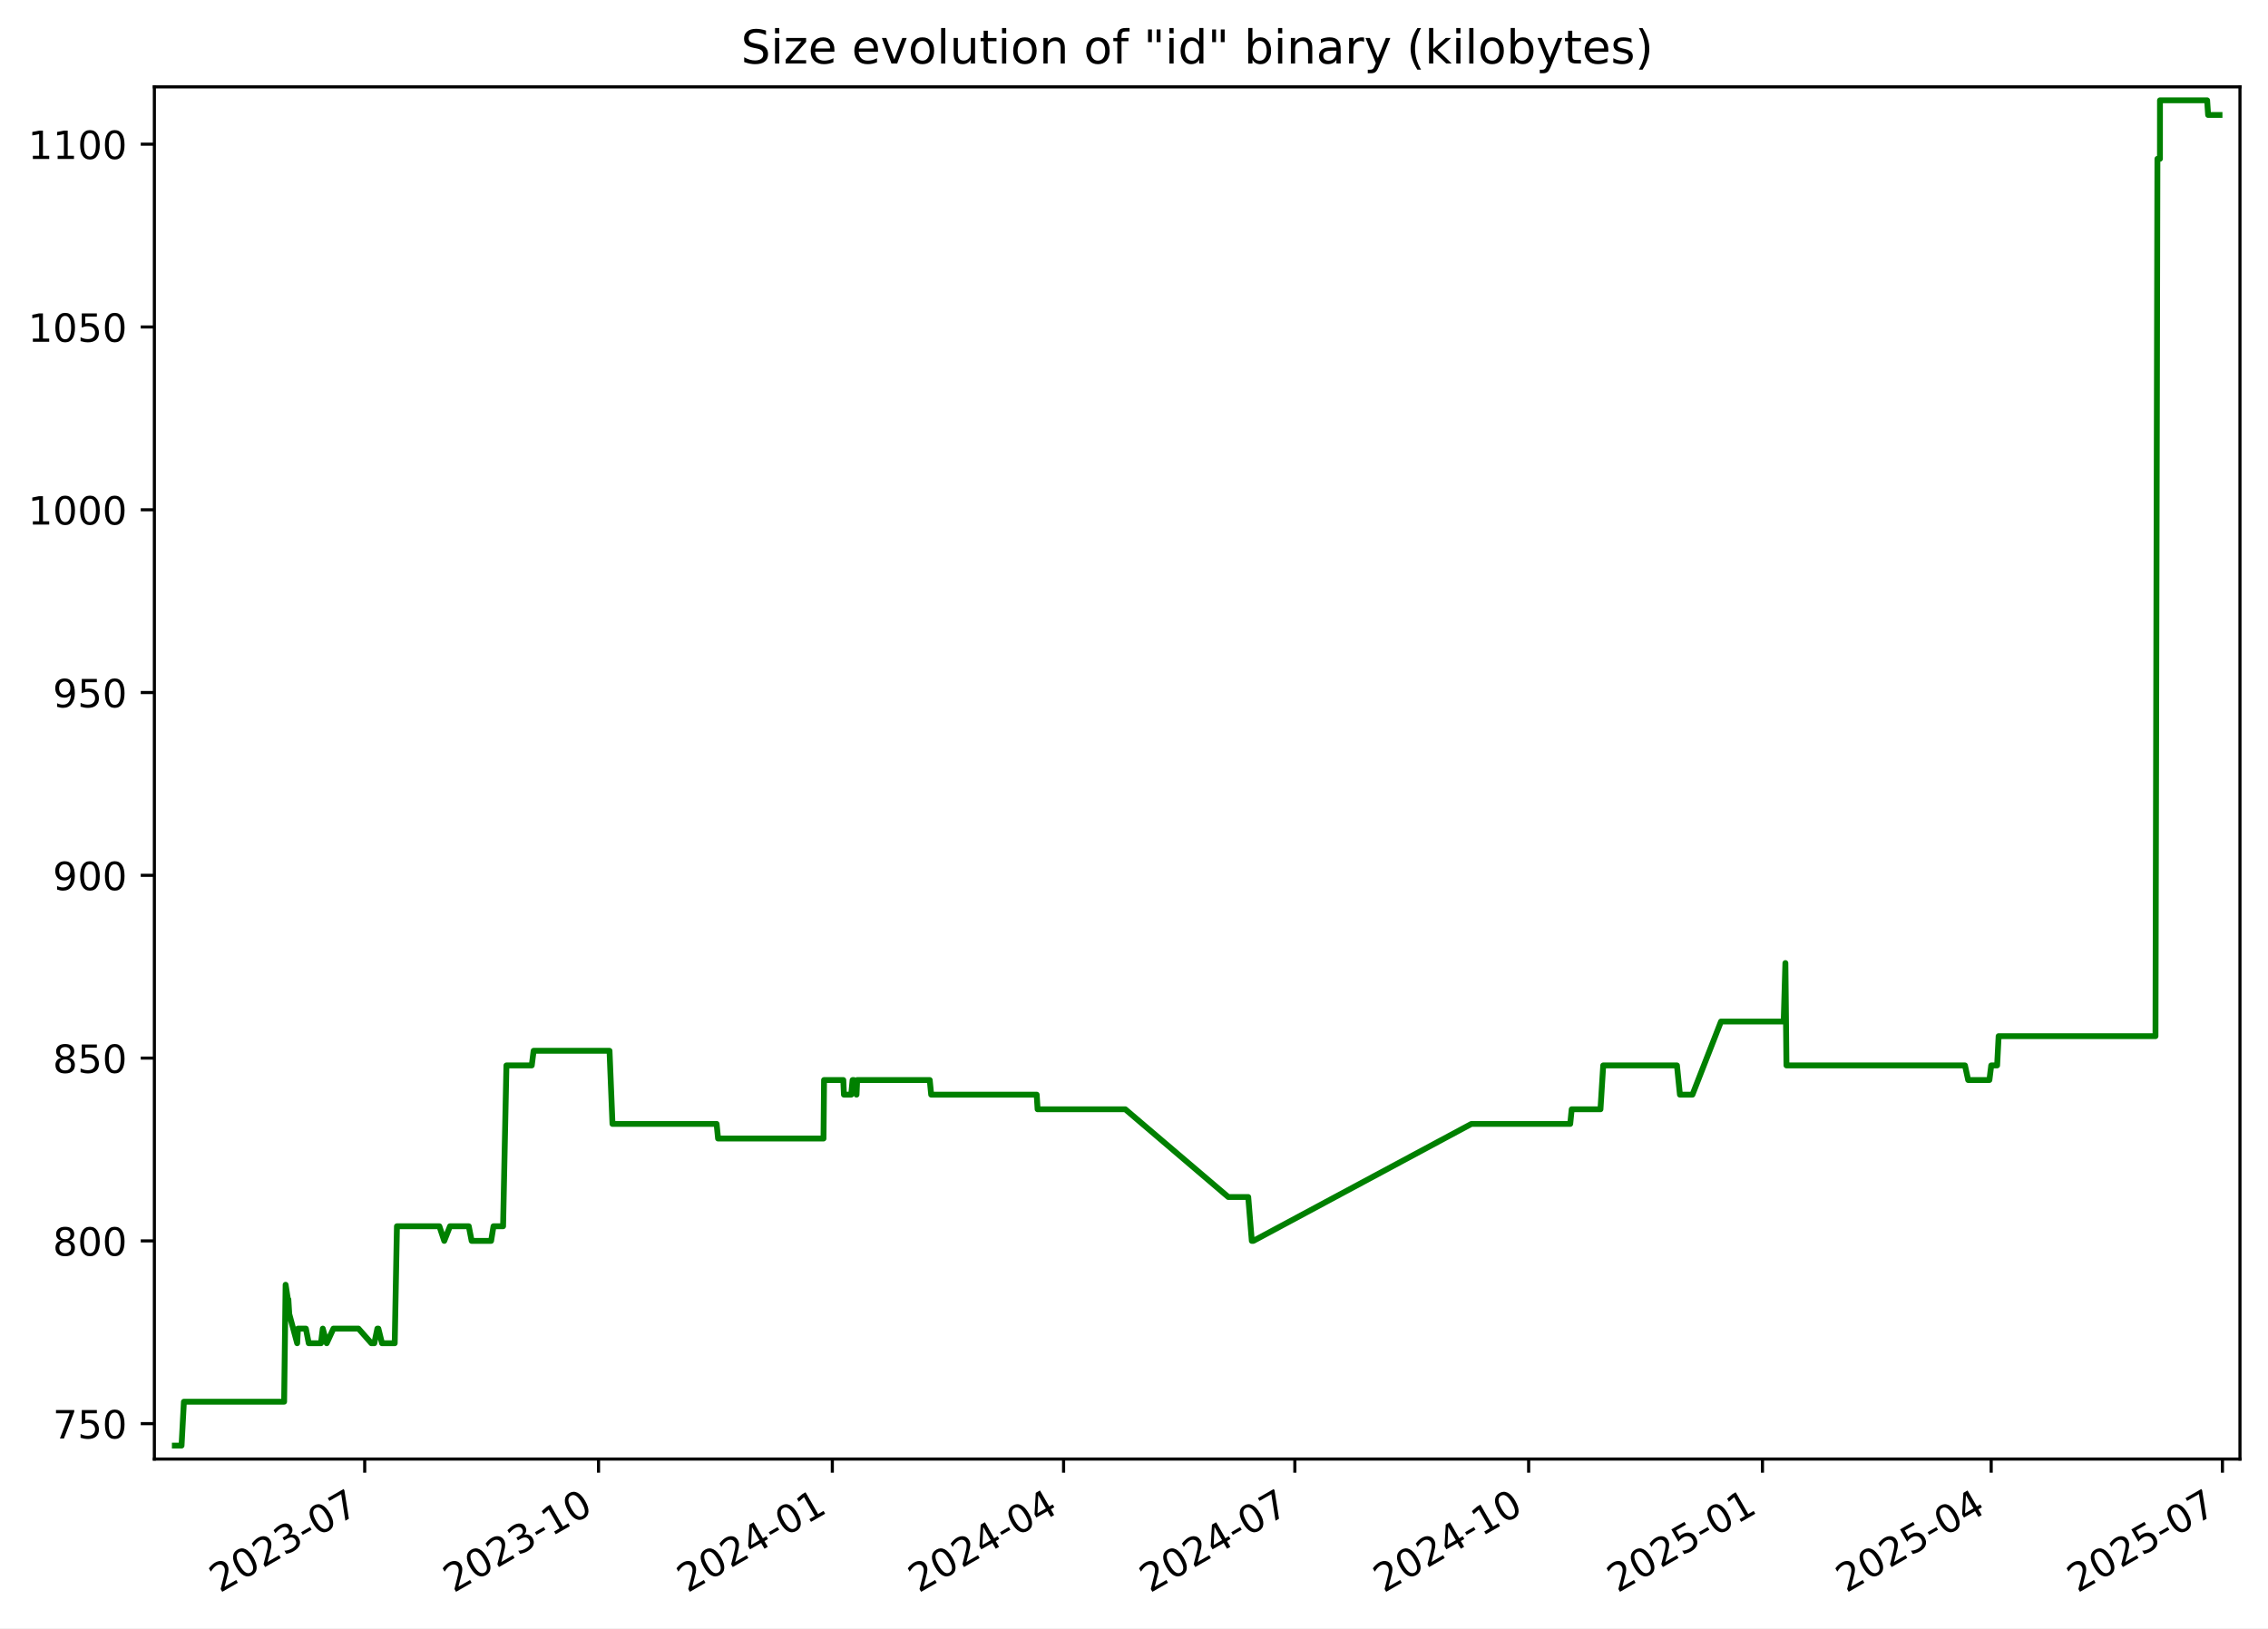
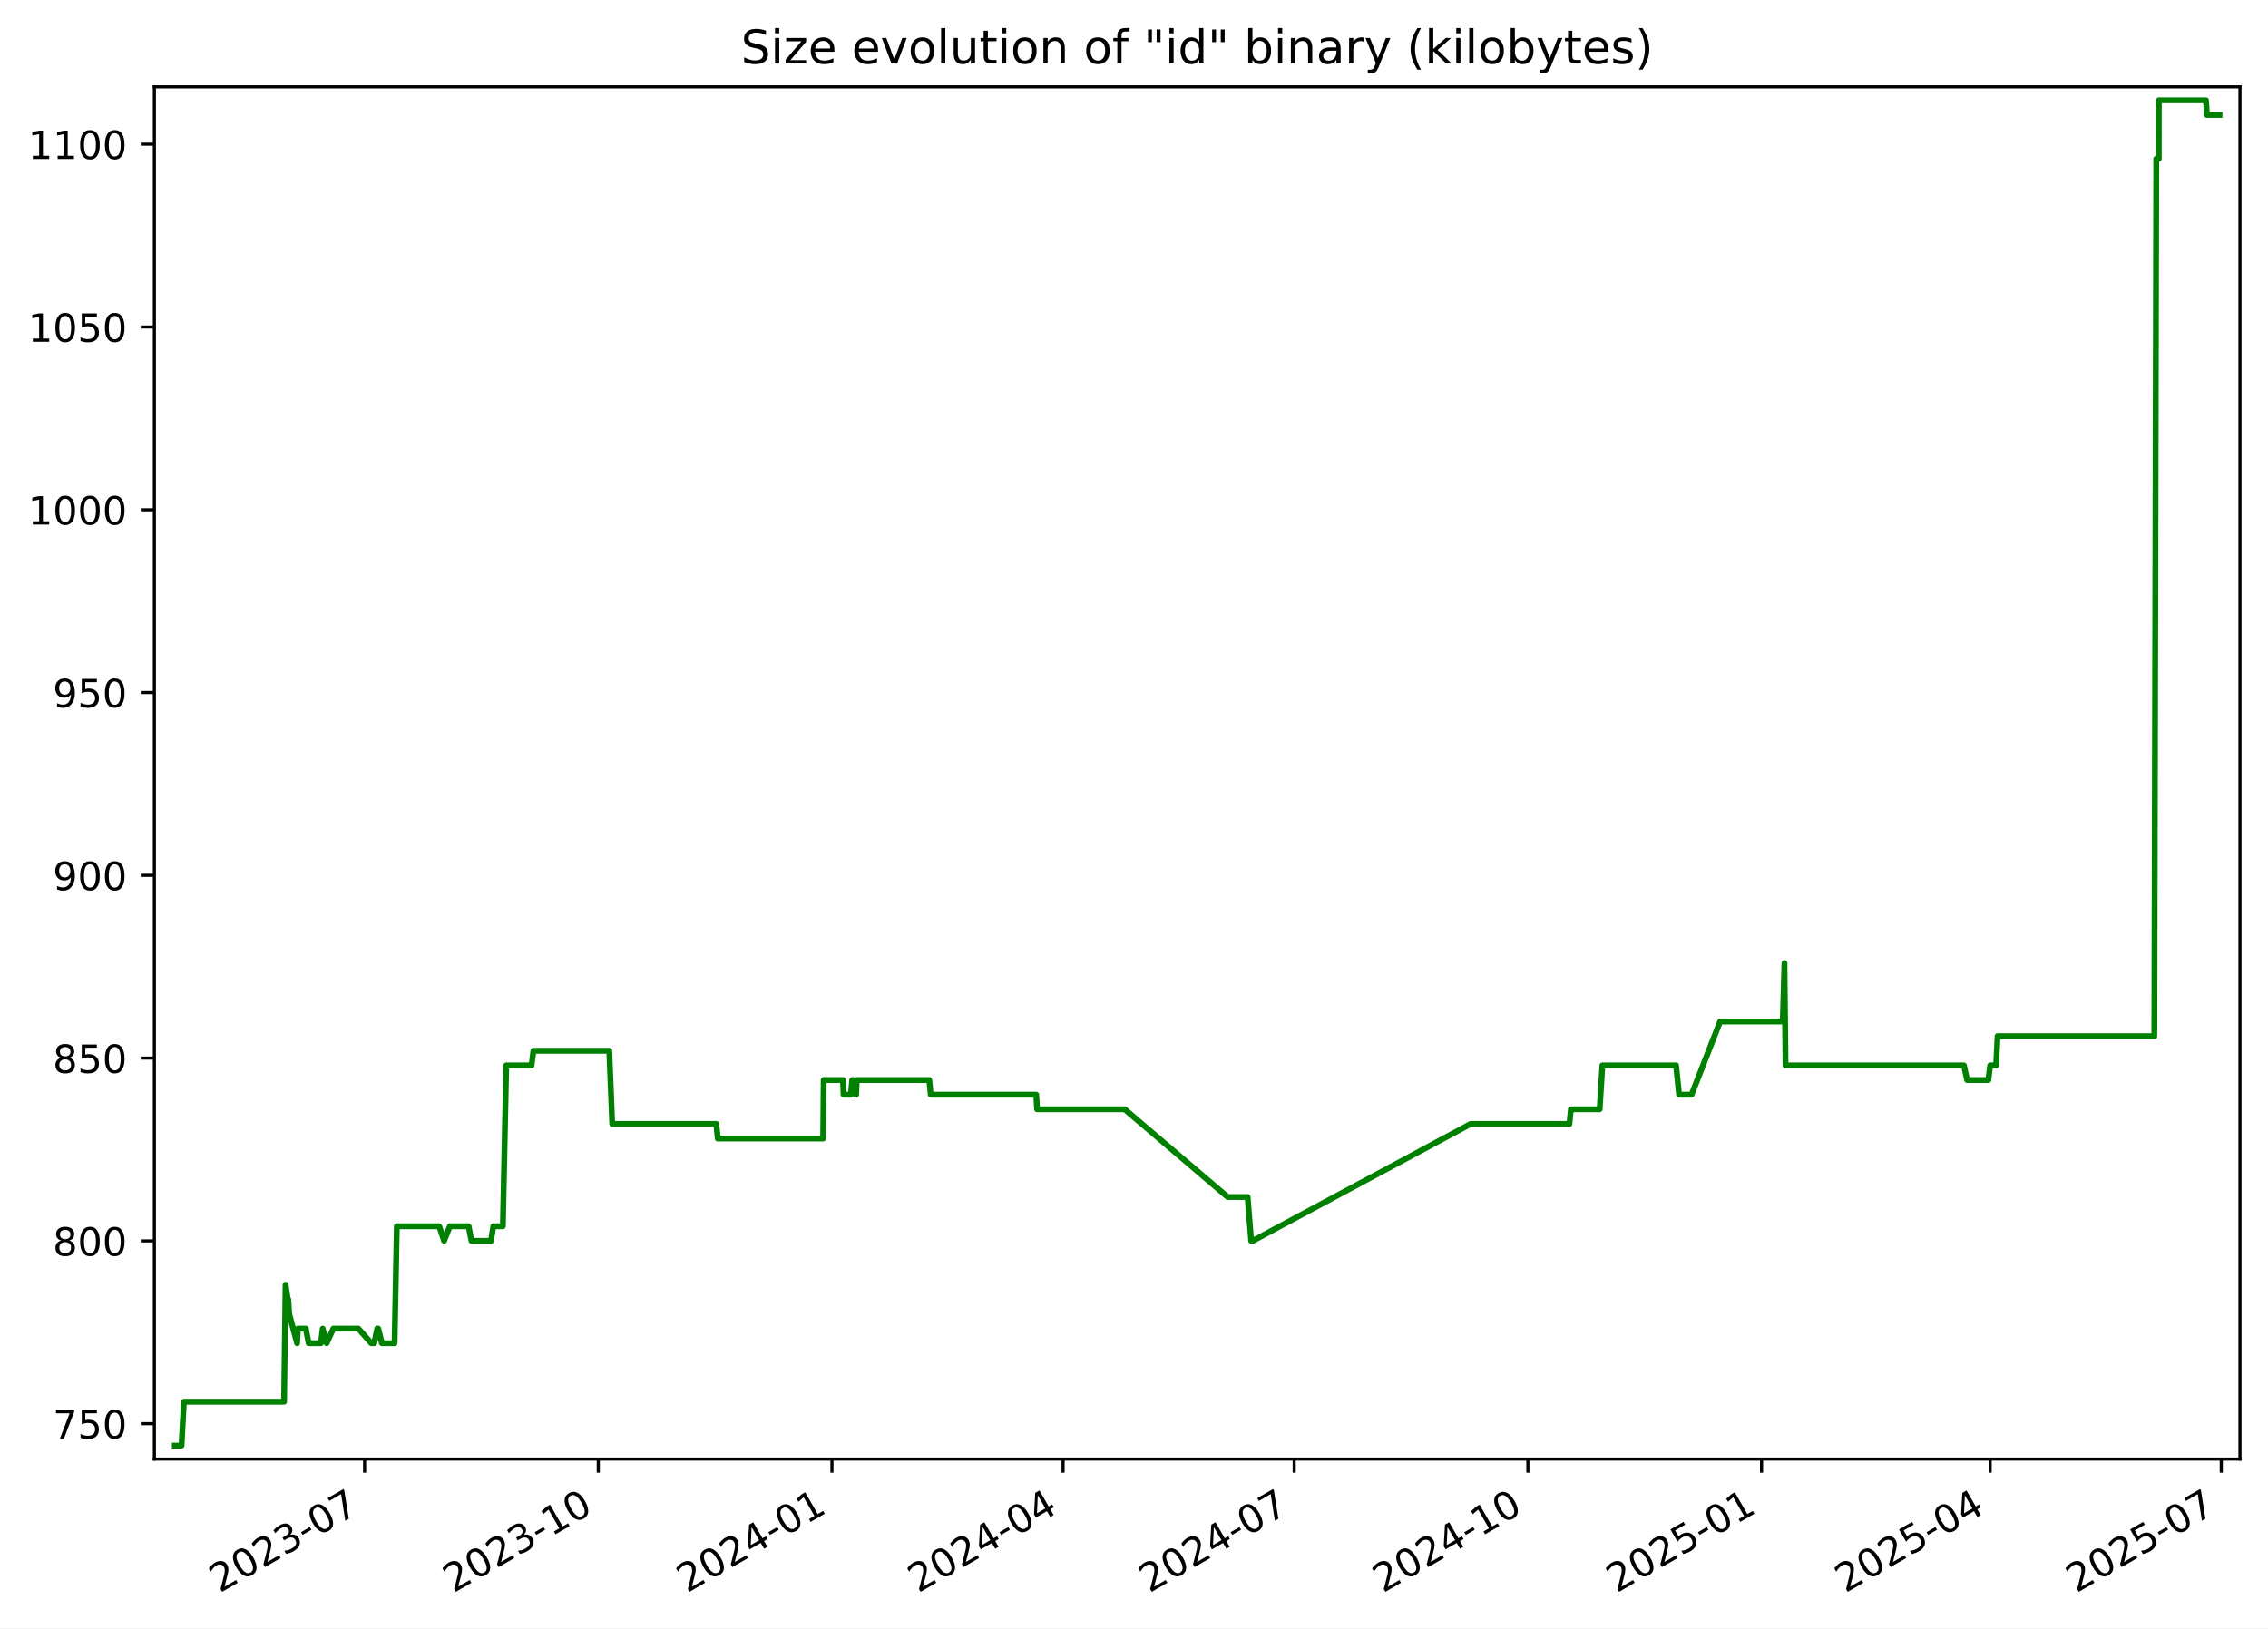
<svg xmlns="http://www.w3.org/2000/svg" xmlns:xlink="http://www.w3.org/1999/xlink" width="582.53pt" height="418.303pt" viewBox="0 0 582.53 418.303" version="1.1">
  <defs>
    <style type="text/css">*{stroke-linejoin: round; stroke-linecap: butt}</style>
  </defs>
  <g id="figure_1">
    <g id="patch_1">
      <path d="M -0 418.303  L 582.53 418.303  L 582.53 0  L -0 0  z " style="fill: #ffffff" />
    </g>
    <g id="axes_1">
      <g id="patch_2">
        <path d="M 39.65 374.83  L 575.33 374.83  L 575.33 22.318  L 39.65 22.318  z " style="fill: #ffffff" />
      </g>
      <g id="matplotlib.axis_1">
        <g id="xtick_1">
          <g id="line2d_1">
            <defs>
-               <path id="m3cd2de9a8e" d="M 0 0  L 0 3.5  " style="stroke: #000000; stroke-width: 0.8" />
+               <path id="m123aa13363" d="M 0 0  L 0 3.5  " style="stroke: #000000; stroke-width: 0.8" />
            </defs>
            <g>
-               <use xlink:href="#m3cd2de9a8e" x="93.675" y="374.83" style="stroke: #000000; stroke-width: 0.8" />
+               <use xlink:href="#m123aa13363" x="93.647" y="374.83" style="stroke: #000000; stroke-width: 0.8" />
            </g>
          </g>
          <g id="text_1">
-             <g transform="translate(56.45032 409.302) rotate(-30) scale(0.1 -0.1)">
+             <g transform="translate(56.42216 409.302) rotate(-30) scale(0.1 -0.1)">
              <defs>
                <path id="DejaVuSans-32" d="M 1228 531  L 3431 531  L 3431 0  L 469 0  L 469 531  Q 828 903 1448 1529  Q 2069 2156 2228 2338  Q 2531 2678 2651 2914  Q 2772 3150 2772 3378  Q 2772 3750 2511 3984  Q 2250 4219 1831 4219  Q 1534 4219 1204 4116  Q 875 4013 500 3803  L 500 4441  Q 881 4594 1212 4672  Q 1544 4750 1819 4750  Q 2544 4750 2975 4387  Q 3406 4025 3406 3419  Q 3406 3131 3298 2873  Q 3191 2616 2906 2266  Q 2828 2175 2409 1742  Q 1991 1309 1228 531  z " transform="scale(0.015625)" />
                <path id="DejaVuSans-30" d="M 2034 4250  Q 1547 4250 1301 3770  Q 1056 3291 1056 2328  Q 1056 1369 1301 889  Q 1547 409 2034 409  Q 2525 409 2770 889  Q 3016 1369 3016 2328  Q 3016 3291 2770 3770  Q 2525 4250 2034 4250  z M 2034 4750  Q 2819 4750 3233 4129  Q 3647 3509 3647 2328  Q 3647 1150 3233 529  Q 2819 -91 2034 -91  Q 1250 -91 836 529  Q 422 1150 422 2328  Q 422 3509 836 4129  Q 1250 4750 2034 4750  z " transform="scale(0.015625)" />
                <path id="DejaVuSans-33" d="M 2597 2516  Q 3050 2419 3304 2112  Q 3559 1806 3559 1356  Q 3559 666 3084 287  Q 2609 -91 1734 -91  Q 1441 -91 1130 -33  Q 819 25 488 141  L 488 750  Q 750 597 1062 519  Q 1375 441 1716 441  Q 2309 441 2620 675  Q 2931 909 2931 1356  Q 2931 1769 2642 2001  Q 2353 2234 1838 2234  L 1294 2234  L 1294 2753  L 1863 2753  Q 2328 2753 2575 2939  Q 2822 3125 2822 3475  Q 2822 3834 2567 4026  Q 2313 4219 1838 4219  Q 1578 4219 1281 4162  Q 984 4106 628 3988  L 628 4550  Q 988 4650 1302 4700  Q 1616 4750 1894 4750  Q 2613 4750 3031 4423  Q 3450 4097 3450 3541  Q 3450 3153 3228 2886  Q 3006 2619 2597 2516  z " transform="scale(0.015625)" />
                <path id="DejaVuSans-2d" d="M 313 2009  L 1997 2009  L 1997 1497  L 313 1497  L 313 2009  z " transform="scale(0.015625)" />
                <path id="DejaVuSans-37" d="M 525 4666  L 3525 4666  L 3525 4397  L 1831 0  L 1172 0  L 2766 4134  L 525 4134  L 525 4666  z " transform="scale(0.015625)" />
              </defs>
              <use xlink:href="#DejaVuSans-32" />
              <use xlink:href="#DejaVuSans-30" x="63.623" />
              <use xlink:href="#DejaVuSans-32" x="127.246" />
              <use xlink:href="#DejaVuSans-33" x="190.869" />
              <use xlink:href="#DejaVuSans-2d" x="254.492" />
              <use xlink:href="#DejaVuSans-30" x="290.576" />
              <use xlink:href="#DejaVuSans-37" x="354.199" />
            </g>
          </g>
        </g>
        <g id="xtick_2">
          <g id="line2d_2">
            <g>
-               <use xlink:href="#m3cd2de9a8e" x="153.728" y="374.83" style="stroke: #000000; stroke-width: 0.8" />
+               <use xlink:href="#m123aa13363" x="153.665" y="374.83" style="stroke: #000000; stroke-width: 0.8" />
            </g>
          </g>
          <g id="text_2">
-             <g transform="translate(116.5027 409.302) rotate(-30) scale(0.1 -0.1)">
+             <g transform="translate(116.4399 409.302) rotate(-30) scale(0.1 -0.1)">
              <defs>
                <path id="DejaVuSans-31" d="M 794 531  L 1825 531  L 1825 4091  L 703 3866  L 703 4441  L 1819 4666  L 2450 4666  L 2450 531  L 3481 531  L 3481 0  L 794 0  L 794 531  z " transform="scale(0.015625)" />
              </defs>
              <use xlink:href="#DejaVuSans-32" />
              <use xlink:href="#DejaVuSans-30" x="63.623" />
              <use xlink:href="#DejaVuSans-32" x="127.246" />
              <use xlink:href="#DejaVuSans-33" x="190.869" />
              <use xlink:href="#DejaVuSans-2d" x="254.492" />
              <use xlink:href="#DejaVuSans-31" x="290.576" />
              <use xlink:href="#DejaVuSans-30" x="354.199" />
            </g>
          </g>
        </g>
        <g id="xtick_3">
          <g id="line2d_3">
            <g>
-               <use xlink:href="#m3cd2de9a8e" x="213.78" y="374.83" style="stroke: #000000; stroke-width: 0.8" />
+               <use xlink:href="#m123aa13363" x="213.682" y="374.83" style="stroke: #000000; stroke-width: 0.8" />
            </g>
          </g>
          <g id="text_3">
-             <g transform="translate(176.5551 409.302) rotate(-30) scale(0.1 -0.1)">
+             <g transform="translate(176.4576 409.302) rotate(-30) scale(0.1 -0.1)">
              <defs>
                <path id="DejaVuSans-34" d="M 2419 4116  L 825 1625  L 2419 1625  L 2419 4116  z M 2253 4666  L 3047 4666  L 3047 1625  L 3713 1625  L 3713 1100  L 3047 1100  L 3047 0  L 2419 0  L 2419 1100  L 313 1100  L 313 1709  L 2253 4666  z " transform="scale(0.015625)" />
              </defs>
              <use xlink:href="#DejaVuSans-32" />
              <use xlink:href="#DejaVuSans-30" x="63.623" />
              <use xlink:href="#DejaVuSans-32" x="127.246" />
              <use xlink:href="#DejaVuSans-34" x="190.869" />
              <use xlink:href="#DejaVuSans-2d" x="254.492" />
              <use xlink:href="#DejaVuSans-30" x="290.576" />
              <use xlink:href="#DejaVuSans-31" x="354.199" />
            </g>
          </g>
        </g>
        <g id="xtick_4">
          <g id="line2d_4">
            <g>
-               <use xlink:href="#m3cd2de9a8e" x="273.18" y="374.83" style="stroke: #000000; stroke-width: 0.8" />
+               <use xlink:href="#m123aa13363" x="273.048" y="374.83" style="stroke: #000000; stroke-width: 0.8" />
            </g>
          </g>
          <g id="text_4">
-             <g transform="translate(235.9548 409.302) rotate(-30) scale(0.1 -0.1)">
+             <g transform="translate(235.823 409.302) rotate(-30) scale(0.1 -0.1)">
              <use xlink:href="#DejaVuSans-32" />
              <use xlink:href="#DejaVuSans-30" x="63.623" />
              <use xlink:href="#DejaVuSans-32" x="127.246" />
              <use xlink:href="#DejaVuSans-34" x="190.869" />
              <use xlink:href="#DejaVuSans-2d" x="254.492" />
              <use xlink:href="#DejaVuSans-30" x="290.576" />
              <use xlink:href="#DejaVuSans-34" x="354.199" />
            </g>
          </g>
        </g>
        <g id="xtick_5">
          <g id="line2d_5">
            <g>
-               <use xlink:href="#m3cd2de9a8e" x="332.579" y="374.83" style="stroke: #000000; stroke-width: 0.8" />
+               <use xlink:href="#m123aa13363" x="332.413" y="374.83" style="stroke: #000000; stroke-width: 0.8" />
            </g>
          </g>
          <g id="text_5">
-             <g transform="translate(295.3545 409.302) rotate(-30) scale(0.1 -0.1)">
+             <g transform="translate(295.1883 409.302) rotate(-30) scale(0.1 -0.1)">
              <use xlink:href="#DejaVuSans-32" />
              <use xlink:href="#DejaVuSans-30" x="63.623" />
              <use xlink:href="#DejaVuSans-32" x="127.246" />
              <use xlink:href="#DejaVuSans-34" x="190.869" />
              <use xlink:href="#DejaVuSans-2d" x="254.492" />
              <use xlink:href="#DejaVuSans-30" x="290.576" />
              <use xlink:href="#DejaVuSans-37" x="354.199" />
            </g>
          </g>
        </g>
        <g id="xtick_6">
          <g id="line2d_6">
            <g>
-               <use xlink:href="#m3cd2de9a8e" x="392.632" y="374.83" style="stroke: #000000; stroke-width: 0.8" />
+               <use xlink:href="#m123aa13363" x="392.431" y="374.83" style="stroke: #000000; stroke-width: 0.8" />
            </g>
          </g>
          <g id="text_6">
-             <g transform="translate(355.4069 409.302) rotate(-30) scale(0.1 -0.1)">
+             <g transform="translate(355.2061 409.302) rotate(-30) scale(0.1 -0.1)">
              <use xlink:href="#DejaVuSans-32" />
              <use xlink:href="#DejaVuSans-30" x="63.623" />
              <use xlink:href="#DejaVuSans-32" x="127.246" />
              <use xlink:href="#DejaVuSans-34" x="190.869" />
              <use xlink:href="#DejaVuSans-2d" x="254.492" />
              <use xlink:href="#DejaVuSans-31" x="290.576" />
              <use xlink:href="#DejaVuSans-30" x="354.199" />
            </g>
          </g>
        </g>
        <g id="xtick_7">
          <g id="line2d_7">
            <g>
-               <use xlink:href="#m3cd2de9a8e" x="452.684" y="374.83" style="stroke: #000000; stroke-width: 0.8" />
+               <use xlink:href="#m123aa13363" x="452.449" y="374.83" style="stroke: #000000; stroke-width: 0.8" />
            </g>
          </g>
          <g id="text_7">
-             <g transform="translate(415.4593 409.302) rotate(-30) scale(0.1 -0.1)">
+             <g transform="translate(415.2238 409.302) rotate(-30) scale(0.1 -0.1)">
              <defs>
                <path id="DejaVuSans-35" d="M 691 4666  L 3169 4666  L 3169 4134  L 1269 4134  L 1269 2991  Q 1406 3038 1543 3061  Q 1681 3084 1819 3084  Q 2600 3084 3056 2656  Q 3513 2228 3513 1497  Q 3513 744 3044 326  Q 2575 -91 1722 -91  Q 1428 -91 1123 -41  Q 819 9 494 109  L 494 744  Q 775 591 1075 516  Q 1375 441 1709 441  Q 2250 441 2565 725  Q 2881 1009 2881 1497  Q 2881 1984 2565 2268  Q 2250 2553 1709 2553  Q 1456 2553 1204 2497  Q 953 2441 691 2322  L 691 4666  z " transform="scale(0.015625)" />
              </defs>
              <use xlink:href="#DejaVuSans-32" />
              <use xlink:href="#DejaVuSans-30" x="63.623" />
              <use xlink:href="#DejaVuSans-32" x="127.246" />
              <use xlink:href="#DejaVuSans-35" x="190.869" />
              <use xlink:href="#DejaVuSans-2d" x="254.492" />
              <use xlink:href="#DejaVuSans-30" x="290.576" />
              <use xlink:href="#DejaVuSans-31" x="354.199" />
            </g>
          </g>
        </g>
        <g id="xtick_8">
          <g id="line2d_8">
            <g>
-               <use xlink:href="#m3cd2de9a8e" x="511.431" y="374.83" style="stroke: #000000; stroke-width: 0.8" />
+               <use xlink:href="#m123aa13363" x="511.162" y="374.83" style="stroke: #000000; stroke-width: 0.8" />
            </g>
          </g>
          <g id="text_8">
-             <g transform="translate(474.2062 409.302) rotate(-30) scale(0.1 -0.1)">
+             <g transform="translate(473.9368 409.302) rotate(-30) scale(0.1 -0.1)">
              <use xlink:href="#DejaVuSans-32" />
              <use xlink:href="#DejaVuSans-30" x="63.623" />
              <use xlink:href="#DejaVuSans-32" x="127.246" />
              <use xlink:href="#DejaVuSans-35" x="190.869" />
              <use xlink:href="#DejaVuSans-2d" x="254.492" />
              <use xlink:href="#DejaVuSans-30" x="290.576" />
              <use xlink:href="#DejaVuSans-34" x="354.199" />
            </g>
          </g>
        </g>
        <g id="xtick_9">
          <g id="line2d_9">
            <g>
-               <use xlink:href="#m3cd2de9a8e" x="570.831" y="374.83" style="stroke: #000000; stroke-width: 0.8" />
+               <use xlink:href="#m123aa13363" x="570.527" y="374.83" style="stroke: #000000; stroke-width: 0.8" />
            </g>
          </g>
          <g id="text_9">
-             <g transform="translate(533.6059 409.302) rotate(-30) scale(0.1 -0.1)">
+             <g transform="translate(533.3022 409.302) rotate(-30) scale(0.1 -0.1)">
              <use xlink:href="#DejaVuSans-32" />
              <use xlink:href="#DejaVuSans-30" x="63.623" />
              <use xlink:href="#DejaVuSans-32" x="127.246" />
              <use xlink:href="#DejaVuSans-35" x="190.869" />
              <use xlink:href="#DejaVuSans-2d" x="254.492" />
              <use xlink:href="#DejaVuSans-30" x="290.576" />
              <use xlink:href="#DejaVuSans-37" x="354.199" />
            </g>
          </g>
        </g>
      </g>
      <g id="matplotlib.axis_2">
        <g id="ytick_1">
          <g id="line2d_10">
            <defs>
-               <path id="mde3d98643b" d="M 0 0  L -3.5 0  " style="stroke: #000000; stroke-width: 0.8" />
+               <path id="mf4f58aa9ca" d="M 0 0  L -3.5 0  " style="stroke: #000000; stroke-width: 0.8" />
            </defs>
            <g>
-               <use xlink:href="#mde3d98643b" x="39.65" y="365.739" style="stroke: #000000; stroke-width: 0.8" />
+               <use xlink:href="#mf4f58aa9ca" x="39.65" y="365.739" style="stroke: #000000; stroke-width: 0.8" />
            </g>
          </g>
          <g id="text_10">
            <g transform="translate(13.5625 369.5386) scale(0.1 -0.1)">
              <use xlink:href="#DejaVuSans-37" />
              <use xlink:href="#DejaVuSans-35" x="63.623" />
              <use xlink:href="#DejaVuSans-30" x="127.246" />
            </g>
          </g>
        </g>
        <g id="ytick_2">
          <g id="line2d_11">
            <g>
-               <use xlink:href="#mde3d98643b" x="39.65" y="318.783" style="stroke: #000000; stroke-width: 0.8" />
+               <use xlink:href="#mf4f58aa9ca" x="39.65" y="318.783" style="stroke: #000000; stroke-width: 0.8" />
            </g>
          </g>
          <g id="text_11">
            <g transform="translate(13.5625 322.582) scale(0.1 -0.1)">
              <defs>
                <path id="DejaVuSans-38" d="M 2034 2216  Q 1584 2216 1326 1975  Q 1069 1734 1069 1313  Q 1069 891 1326 650  Q 1584 409 2034 409  Q 2484 409 2743 651  Q 3003 894 3003 1313  Q 3003 1734 2745 1975  Q 2488 2216 2034 2216  z M 1403 2484  Q 997 2584 770 2862  Q 544 3141 544 3541  Q 544 4100 942 4425  Q 1341 4750 2034 4750  Q 2731 4750 3128 4425  Q 3525 4100 3525 3541  Q 3525 3141 3298 2862  Q 3072 2584 2669 2484  Q 3125 2378 3379 2068  Q 3634 1759 3634 1313  Q 3634 634 3220 271  Q 2806 -91 2034 -91  Q 1263 -91 848 271  Q 434 634 434 1313  Q 434 1759 690 2068  Q 947 2378 1403 2484  z M 1172 3481  Q 1172 3119 1398 2916  Q 1625 2713 2034 2713  Q 2441 2713 2670 2916  Q 2900 3119 2900 3481  Q 2900 3844 2670 4047  Q 2441 4250 2034 4250  Q 1625 4250 1398 4047  Q 1172 3844 1172 3481  z " transform="scale(0.015625)" />
              </defs>
              <use xlink:href="#DejaVuSans-38" />
              <use xlink:href="#DejaVuSans-30" x="63.623" />
              <use xlink:href="#DejaVuSans-30" x="127.246" />
            </g>
          </g>
        </g>
        <g id="ytick_3">
          <g id="line2d_12">
            <g>
-               <use xlink:href="#mde3d98643b" x="39.65" y="271.826" style="stroke: #000000; stroke-width: 0.8" />
+               <use xlink:href="#mf4f58aa9ca" x="39.65" y="271.826" style="stroke: #000000; stroke-width: 0.8" />
            </g>
          </g>
          <g id="text_12">
            <g transform="translate(13.5625 275.6255) scale(0.1 -0.1)">
              <use xlink:href="#DejaVuSans-38" />
              <use xlink:href="#DejaVuSans-35" x="63.623" />
              <use xlink:href="#DejaVuSans-30" x="127.246" />
            </g>
          </g>
        </g>
        <g id="ytick_4">
          <g id="line2d_13">
            <g>
-               <use xlink:href="#mde3d98643b" x="39.65" y="224.87" style="stroke: #000000; stroke-width: 0.8" />
+               <use xlink:href="#mf4f58aa9ca" x="39.65" y="224.87" style="stroke: #000000; stroke-width: 0.8" />
            </g>
          </g>
          <g id="text_13">
            <g transform="translate(13.5625 228.669) scale(0.1 -0.1)">
              <defs>
                <path id="DejaVuSans-39" d="M 703 97  L 703 672  Q 941 559 1184 500  Q 1428 441 1663 441  Q 2288 441 2617 861  Q 2947 1281 2994 2138  Q 2813 1869 2534 1725  Q 2256 1581 1919 1581  Q 1219 1581 811 2004  Q 403 2428 403 3163  Q 403 3881 828 4315  Q 1253 4750 1959 4750  Q 2769 4750 3195 4129  Q 3622 3509 3622 2328  Q 3622 1225 3098 567  Q 2575 -91 1691 -91  Q 1453 -91 1209 -44  Q 966 3 703 97  z M 1959 2075  Q 2384 2075 2632 2365  Q 2881 2656 2881 3163  Q 2881 3666 2632 3958  Q 2384 4250 1959 4250  Q 1534 4250 1286 3958  Q 1038 3666 1038 3163  Q 1038 2656 1286 2365  Q 1534 2075 1959 2075  z " transform="scale(0.015625)" />
              </defs>
              <use xlink:href="#DejaVuSans-39" />
              <use xlink:href="#DejaVuSans-30" x="63.623" />
              <use xlink:href="#DejaVuSans-30" x="127.246" />
            </g>
          </g>
        </g>
        <g id="ytick_5">
          <g id="line2d_14">
            <g>
-               <use xlink:href="#mde3d98643b" x="39.65" y="177.913" style="stroke: #000000; stroke-width: 0.8" />
+               <use xlink:href="#mf4f58aa9ca" x="39.65" y="177.913" style="stroke: #000000; stroke-width: 0.8" />
            </g>
          </g>
          <g id="text_14">
            <g transform="translate(13.5625 181.7125) scale(0.1 -0.1)">
              <use xlink:href="#DejaVuSans-39" />
              <use xlink:href="#DejaVuSans-35" x="63.623" />
              <use xlink:href="#DejaVuSans-30" x="127.246" />
            </g>
          </g>
        </g>
        <g id="ytick_6">
          <g id="line2d_15">
            <g>
-               <use xlink:href="#mde3d98643b" x="39.65" y="130.957" style="stroke: #000000; stroke-width: 0.8" />
+               <use xlink:href="#mf4f58aa9ca" x="39.65" y="130.957" style="stroke: #000000; stroke-width: 0.8" />
            </g>
          </g>
          <g id="text_15">
            <g transform="translate(7.2 134.756) scale(0.1 -0.1)">
              <use xlink:href="#DejaVuSans-31" />
              <use xlink:href="#DejaVuSans-30" x="63.623" />
              <use xlink:href="#DejaVuSans-30" x="127.246" />
              <use xlink:href="#DejaVuSans-30" x="190.869" />
            </g>
          </g>
        </g>
        <g id="ytick_7">
          <g id="line2d_16">
            <g>
-               <use xlink:href="#mde3d98643b" x="39.65" y="84" style="stroke: #000000; stroke-width: 0.8" />
+               <use xlink:href="#mf4f58aa9ca" x="39.65" y="84" style="stroke: #000000; stroke-width: 0.8" />
            </g>
          </g>
          <g id="text_16">
            <g transform="translate(7.2 87.79943) scale(0.1 -0.1)">
              <use xlink:href="#DejaVuSans-31" />
              <use xlink:href="#DejaVuSans-30" x="63.623" />
              <use xlink:href="#DejaVuSans-35" x="127.246" />
              <use xlink:href="#DejaVuSans-30" x="190.869" />
            </g>
          </g>
        </g>
        <g id="ytick_8">
          <g id="line2d_17">
            <g>
-               <use xlink:href="#mde3d98643b" x="39.65" y="37.044" style="stroke: #000000; stroke-width: 0.8" />
+               <use xlink:href="#mf4f58aa9ca" x="39.65" y="37.044" style="stroke: #000000; stroke-width: 0.8" />
            </g>
          </g>
          <g id="text_17">
            <g transform="translate(7.2 40.84291) scale(0.1 -0.1)">
              <use xlink:href="#DejaVuSans-31" />
              <use xlink:href="#DejaVuSans-31" x="63.623" />
              <use xlink:href="#DejaVuSans-30" x="127.246" />
              <use xlink:href="#DejaVuSans-30" x="190.869" />
            </g>
          </g>
        </g>
      </g>
      <g id="line2d_18">
-         <path d="M 44.902 371.374  L 46.63 371.374  L 47.234 360.105  L 72.979 360.105  L 73.361 330.052  L 73.944 333.809  L 74.062 333.809  L 74.293 337.565  L 76.328 345.078  L 76.528 341.322  L 78.562 341.322  L 79.301 345.078  L 82.437 345.078  L 82.907 341.322  L 83.912 345.078  L 85.641 341.322  L 92.078 341.322  L 95.386 345.078  L 96.143 345.078  L 96.928 341.322  L 97.184 341.322  L 98.116 345.078  L 101.384 345.078  L 101.952 315.026  L 112.852 315.026  L 114.104 318.783  L 115.583 315.026  L 120.404 315.026  L 121.143 318.783  L 126.142 318.783  L 126.754 315.026  L 129.216 315.026  L 130.076 273.705  L 136.58 273.705  L 137.06 269.948  L 156.554 269.948  L 157.311 288.731  L 184.06 288.731  L 184.433 292.487  L 211.515 292.487  L 211.656 277.461  L 216.601 277.461  L 216.761 281.218  L 218.631 281.218  L 218.983 277.461  L 219.314 277.461  L 219.994 281.218  L 220.159 277.461  L 238.803 277.461  L 239.17 281.218  L 266.273 281.218  L 266.505 284.974  L 289.029 284.974  L 315.485 307.513  L 320.605 307.513  L 321.524 318.783  L 321.922 318.783  L 377.935 288.731  L 403.308 288.731  L 403.688 284.974  L 411.077 284.974  L 411.783 273.705  L 430.721 273.705  L 431.487 281.218  L 434.701 281.218  L 442.032 262.435  L 458.138 262.435  L 458.573 247.409  L 458.847 273.705  L 504.697 273.705  L 505.522 277.461  L 510.972 277.461  L 511.442 273.705  L 512.958 273.705  L 513.342 266.192  L 553.631 266.192  L 554.127 40.8  L 554.779 40.8  L 554.786 25.774  L 566.897 25.774  L 567.149 29.531  L 570.078 29.531  L 570.078 29.531  " clip-path="url(#pce2bc7d708)" style="fill: none; stroke: #008000; stroke-width: 1.5; stroke-linecap: square" />
+         <path d="M 44.902 371.374  L 46.629 371.374  L 47.233 360.105  L 72.962 360.105  L 73.344 330.052  L 73.927 333.809  L 74.045 333.809  L 74.276 337.565  L 76.31 345.078  L 76.51 341.322  L 78.542 341.322  L 79.281 345.078  L 82.415 345.078  L 82.885 341.322  L 83.889 345.078  L 85.617 341.322  L 92.05 341.322  L 95.357 345.078  L 96.113 345.078  L 96.897 341.322  L 97.154 341.322  L 98.086 345.078  L 101.351 345.078  L 101.919 315.026  L 112.813 315.026  L 114.064 318.783  L 115.543 315.026  L 120.361 315.026  L 121.099 318.783  L 126.095 318.783  L 126.707 315.026  L 129.167 315.026  L 130.026 273.705  L 136.527 273.705  L 137.006 269.948  L 156.49 269.948  L 157.246 288.731  L 183.979 288.731  L 184.353 292.487  L 211.419 292.487  L 211.559 277.461  L 216.502 277.461  L 216.662 281.218  L 218.531 281.218  L 218.882 277.461  L 219.213 277.461  L 219.893 281.218  L 220.058 277.461  L 238.691 277.461  L 239.057 281.218  L 266.145 281.218  L 266.377 284.974  L 288.888 284.974  L 315.329 307.513  L 320.446 307.513  L 321.365 318.783  L 321.762 318.783  L 377.743 288.731  L 403.101 288.731  L 403.481 284.974  L 410.866 284.974  L 411.571 273.705  L 430.498 273.705  L 431.264 281.218  L 434.475 281.218  L 441.803 262.435  L 457.899 262.435  L 458.334 247.409  L 458.608 273.705  L 504.431 273.705  L 505.256 277.461  L 510.702 277.461  L 511.173 273.705  L 512.687 273.705  L 513.072 266.192  L 553.338 266.192  L 553.833 40.8  L 554.485 40.8  L 554.492 25.774  L 566.595 25.774  L 566.847 29.531  L 570.078 29.531  L 570.078 29.531  " clip-path="url(#p5fc587a4e5)" style="fill: none; stroke: #008000; stroke-width: 1.5; stroke-linecap: square" />
      </g>
      <g id="patch_3">
        <path d="M 39.65 374.83  L 39.65 22.318  " style="fill: none; stroke: #000000; stroke-width: 0.8; stroke-linejoin: miter; stroke-linecap: square" />
      </g>
      <g id="patch_4">
        <path d="M 575.33 374.83  L 575.33 22.318  " style="fill: none; stroke: #000000; stroke-width: 0.8; stroke-linejoin: miter; stroke-linecap: square" />
      </g>
      <g id="patch_5">
        <path d="M 39.65 374.83  L 575.33 374.83  " style="fill: none; stroke: #000000; stroke-width: 0.8; stroke-linejoin: miter; stroke-linecap: square" />
      </g>
      <g id="patch_6">
        <path d="M 39.65 22.318  L 575.33 22.318  " style="fill: none; stroke: #000000; stroke-width: 0.8; stroke-linejoin: miter; stroke-linecap: square" />
      </g>
      <g id="text_18">
        <g transform="translate(190.3184 16.31812) scale(0.12 -0.12)">
          <defs>
            <path id="DejaVuSans-53" d="M 3425 4513  L 3425 3897  Q 3066 4069 2747 4153  Q 2428 4238 2131 4238  Q 1616 4238 1336 4038  Q 1056 3838 1056 3469  Q 1056 3159 1242 3001  Q 1428 2844 1947 2747  L 2328 2669  Q 3034 2534 3370 2195  Q 3706 1856 3706 1288  Q 3706 609 3251 259  Q 2797 -91 1919 -91  Q 1588 -91 1214 -16  Q 841 59 441 206  L 441 856  Q 825 641 1194 531  Q 1563 422 1919 422  Q 2459 422 2753 634  Q 3047 847 3047 1241  Q 3047 1584 2836 1778  Q 2625 1972 2144 2069  L 1759 2144  Q 1053 2284 737 2584  Q 422 2884 422 3419  Q 422 4038 858 4394  Q 1294 4750 2059 4750  Q 2388 4750 2728 4690  Q 3069 4631 3425 4513  z " transform="scale(0.015625)" />
            <path id="DejaVuSans-69" d="M 603 3500  L 1178 3500  L 1178 0  L 603 0  L 603 3500  z M 603 4863  L 1178 4863  L 1178 4134  L 603 4134  L 603 4863  z " transform="scale(0.015625)" />
            <path id="DejaVuSans-7a" d="M 353 3500  L 3084 3500  L 3084 2975  L 922 459  L 3084 459  L 3084 0  L 275 0  L 275 525  L 2438 3041  L 353 3041  L 353 3500  z " transform="scale(0.015625)" />
            <path id="DejaVuSans-65" d="M 3597 1894  L 3597 1613  L 953 1613  Q 991 1019 1311 708  Q 1631 397 2203 397  Q 2534 397 2845 478  Q 3156 559 3463 722  L 3463 178  Q 3153 47 2828 -22  Q 2503 -91 2169 -91  Q 1331 -91 842 396  Q 353 884 353 1716  Q 353 2575 817 3079  Q 1281 3584 2069 3584  Q 2775 3584 3186 3129  Q 3597 2675 3597 1894  z M 3022 2063  Q 3016 2534 2758 2815  Q 2500 3097 2075 3097  Q 1594 3097 1305 2825  Q 1016 2553 972 2059  L 3022 2063  z " transform="scale(0.015625)" />
            <path id="DejaVuSans-20" transform="scale(0.015625)" />
            <path id="DejaVuSans-76" d="M 191 3500  L 800 3500  L 1894 563  L 2988 3500  L 3597 3500  L 2284 0  L 1503 0  L 191 3500  z " transform="scale(0.015625)" />
            <path id="DejaVuSans-6f" d="M 1959 3097  Q 1497 3097 1228 2736  Q 959 2375 959 1747  Q 959 1119 1226 758  Q 1494 397 1959 397  Q 2419 397 2687 759  Q 2956 1122 2956 1747  Q 2956 2369 2687 2733  Q 2419 3097 1959 3097  z M 1959 3584  Q 2709 3584 3137 3096  Q 3566 2609 3566 1747  Q 3566 888 3137 398  Q 2709 -91 1959 -91  Q 1206 -91 779 398  Q 353 888 353 1747  Q 353 2609 779 3096  Q 1206 3584 1959 3584  z " transform="scale(0.015625)" />
            <path id="DejaVuSans-6c" d="M 603 4863  L 1178 4863  L 1178 0  L 603 0  L 603 4863  z " transform="scale(0.015625)" />
            <path id="DejaVuSans-75" d="M 544 1381  L 544 3500  L 1119 3500  L 1119 1403  Q 1119 906 1312 657  Q 1506 409 1894 409  Q 2359 409 2629 706  Q 2900 1003 2900 1516  L 2900 3500  L 3475 3500  L 3475 0  L 2900 0  L 2900 538  Q 2691 219 2414 64  Q 2138 -91 1772 -91  Q 1169 -91 856 284  Q 544 659 544 1381  z M 1991 3584  L 1991 3584  z " transform="scale(0.015625)" />
            <path id="DejaVuSans-74" d="M 1172 4494  L 1172 3500  L 2356 3500  L 2356 3053  L 1172 3053  L 1172 1153  Q 1172 725 1289 603  Q 1406 481 1766 481  L 2356 481  L 2356 0  L 1766 0  Q 1100 0 847 248  Q 594 497 594 1153  L 594 3053  L 172 3053  L 172 3500  L 594 3500  L 594 4494  L 1172 4494  z " transform="scale(0.015625)" />
            <path id="DejaVuSans-6e" d="M 3513 2113  L 3513 0  L 2938 0  L 2938 2094  Q 2938 2591 2744 2837  Q 2550 3084 2163 3084  Q 1697 3084 1428 2787  Q 1159 2491 1159 1978  L 1159 0  L 581 0  L 581 3500  L 1159 3500  L 1159 2956  Q 1366 3272 1645 3428  Q 1925 3584 2291 3584  Q 2894 3584 3203 3211  Q 3513 2838 3513 2113  z " transform="scale(0.015625)" />
            <path id="DejaVuSans-66" d="M 2375 4863  L 2375 4384  L 1825 4384  Q 1516 4384 1395 4259  Q 1275 4134 1275 3809  L 1275 3500  L 2222 3500  L 2222 3053  L 1275 3053  L 1275 0  L 697 0  L 697 3053  L 147 3053  L 147 3500  L 697 3500  L 697 3744  Q 697 4328 969 4595  Q 1241 4863 1831 4863  L 2375 4863  z " transform="scale(0.015625)" />
            <path id="DejaVuSans-22" d="M 1147 4666  L 1147 2931  L 616 2931  L 616 4666  L 1147 4666  z M 2328 4666  L 2328 2931  L 1797 2931  L 1797 4666  L 2328 4666  z " transform="scale(0.015625)" />
            <path id="DejaVuSans-64" d="M 2906 2969  L 2906 4863  L 3481 4863  L 3481 0  L 2906 0  L 2906 525  Q 2725 213 2448 61  Q 2172 -91 1784 -91  Q 1150 -91 751 415  Q 353 922 353 1747  Q 353 2572 751 3078  Q 1150 3584 1784 3584  Q 2172 3584 2448 3432  Q 2725 3281 2906 2969  z M 947 1747  Q 947 1113 1208 752  Q 1469 391 1925 391  Q 2381 391 2643 752  Q 2906 1113 2906 1747  Q 2906 2381 2643 2742  Q 2381 3103 1925 3103  Q 1469 3103 1208 2742  Q 947 2381 947 1747  z " transform="scale(0.015625)" />
            <path id="DejaVuSans-62" d="M 3116 1747  Q 3116 2381 2855 2742  Q 2594 3103 2138 3103  Q 1681 3103 1420 2742  Q 1159 2381 1159 1747  Q 1159 1113 1420 752  Q 1681 391 2138 391  Q 2594 391 2855 752  Q 3116 1113 3116 1747  z M 1159 2969  Q 1341 3281 1617 3432  Q 1894 3584 2278 3584  Q 2916 3584 3314 3078  Q 3713 2572 3713 1747  Q 3713 922 3314 415  Q 2916 -91 2278 -91  Q 1894 -91 1617 61  Q 1341 213 1159 525  L 1159 0  L 581 0  L 581 4863  L 1159 4863  L 1159 2969  z " transform="scale(0.015625)" />
            <path id="DejaVuSans-61" d="M 2194 1759  Q 1497 1759 1228 1600  Q 959 1441 959 1056  Q 959 750 1161 570  Q 1363 391 1709 391  Q 2188 391 2477 730  Q 2766 1069 2766 1631  L 2766 1759  L 2194 1759  z M 3341 1997  L 3341 0  L 2766 0  L 2766 531  Q 2569 213 2275 61  Q 1981 -91 1556 -91  Q 1019 -91 701 211  Q 384 513 384 1019  Q 384 1609 779 1909  Q 1175 2209 1959 2209  L 2766 2209  L 2766 2266  Q 2766 2663 2505 2880  Q 2244 3097 1772 3097  Q 1472 3097 1187 3025  Q 903 2953 641 2809  L 641 3341  Q 956 3463 1253 3523  Q 1550 3584 1831 3584  Q 2591 3584 2966 3190  Q 3341 2797 3341 1997  z " transform="scale(0.015625)" />
            <path id="DejaVuSans-72" d="M 2631 2963  Q 2534 3019 2420 3045  Q 2306 3072 2169 3072  Q 1681 3072 1420 2755  Q 1159 2438 1159 1844  L 1159 0  L 581 0  L 581 3500  L 1159 3500  L 1159 2956  Q 1341 3275 1631 3429  Q 1922 3584 2338 3584  Q 2397 3584 2469 3576  Q 2541 3569 2628 3553  L 2631 2963  z " transform="scale(0.015625)" />
            <path id="DejaVuSans-79" d="M 2059 -325  Q 1816 -950 1584 -1140  Q 1353 -1331 966 -1331  L 506 -1331  L 506 -850  L 844 -850  Q 1081 -850 1212 -737  Q 1344 -625 1503 -206  L 1606 56  L 191 3500  L 800 3500  L 1894 763  L 2988 3500  L 3597 3500  L 2059 -325  z " transform="scale(0.015625)" />
            <path id="DejaVuSans-28" d="M 1984 4856  Q 1566 4138 1362 3434  Q 1159 2731 1159 2009  Q 1159 1288 1364 580  Q 1569 -128 1984 -844  L 1484 -844  Q 1016 -109 783 600  Q 550 1309 550 2009  Q 550 2706 781 3412  Q 1013 4119 1484 4856  L 1984 4856  z " transform="scale(0.015625)" />
            <path id="DejaVuSans-6b" d="M 581 4863  L 1159 4863  L 1159 1991  L 2875 3500  L 3609 3500  L 1753 1863  L 3688 0  L 2938 0  L 1159 1709  L 1159 0  L 581 0  L 581 4863  z " transform="scale(0.015625)" />
            <path id="DejaVuSans-73" d="M 2834 3397  L 2834 2853  Q 2591 2978 2328 3040  Q 2066 3103 1784 3103  Q 1356 3103 1142 2972  Q 928 2841 928 2578  Q 928 2378 1081 2264  Q 1234 2150 1697 2047  L 1894 2003  Q 2506 1872 2764 1633  Q 3022 1394 3022 966  Q 3022 478 2636 193  Q 2250 -91 1575 -91  Q 1294 -91 989 -36  Q 684 19 347 128  L 347 722  Q 666 556 975 473  Q 1284 391 1588 391  Q 1994 391 2212 530  Q 2431 669 2431 922  Q 2431 1156 2273 1281  Q 2116 1406 1581 1522  L 1381 1569  Q 847 1681 609 1914  Q 372 2147 372 2553  Q 372 3047 722 3315  Q 1072 3584 1716 3584  Q 2034 3584 2315 3537  Q 2597 3491 2834 3397  z " transform="scale(0.015625)" />
            <path id="DejaVuSans-29" d="M 513 4856  L 1013 4856  Q 1481 4119 1714 3412  Q 1947 2706 1947 2009  Q 1947 1309 1714 600  Q 1481 -109 1013 -844  L 513 -844  Q 928 -128 1133 580  Q 1338 1288 1338 2009  Q 1338 2731 1133 3434  Q 928 4138 513 4856  z " transform="scale(0.015625)" />
          </defs>
          <use xlink:href="#DejaVuSans-53" />
          <use xlink:href="#DejaVuSans-69" x="63.477" />
          <use xlink:href="#DejaVuSans-7a" x="91.26" />
          <use xlink:href="#DejaVuSans-65" x="143.75" />
          <use xlink:href="#DejaVuSans-20" x="205.273" />
          <use xlink:href="#DejaVuSans-65" x="237.061" />
          <use xlink:href="#DejaVuSans-76" x="298.584" />
          <use xlink:href="#DejaVuSans-6f" x="357.764" />
          <use xlink:href="#DejaVuSans-6c" x="418.945" />
          <use xlink:href="#DejaVuSans-75" x="446.729" />
          <use xlink:href="#DejaVuSans-74" x="510.107" />
          <use xlink:href="#DejaVuSans-69" x="549.316" />
          <use xlink:href="#DejaVuSans-6f" x="577.1" />
          <use xlink:href="#DejaVuSans-6e" x="638.281" />
          <use xlink:href="#DejaVuSans-20" x="701.66" />
          <use xlink:href="#DejaVuSans-6f" x="733.447" />
          <use xlink:href="#DejaVuSans-66" x="794.629" />
          <use xlink:href="#DejaVuSans-20" x="829.834" />
          <use xlink:href="#DejaVuSans-22" x="861.621" />
          <use xlink:href="#DejaVuSans-69" x="907.617" />
          <use xlink:href="#DejaVuSans-64" x="935.4" />
          <use xlink:href="#DejaVuSans-22" x="998.877" />
          <use xlink:href="#DejaVuSans-20" x="1044.873" />
          <use xlink:href="#DejaVuSans-62" x="1076.66" />
          <use xlink:href="#DejaVuSans-69" x="1140.137" />
          <use xlink:href="#DejaVuSans-6e" x="1167.92" />
          <use xlink:href="#DejaVuSans-61" x="1231.299" />
          <use xlink:href="#DejaVuSans-72" x="1292.578" />
          <use xlink:href="#DejaVuSans-79" x="1333.691" />
          <use xlink:href="#DejaVuSans-20" x="1392.871" />
          <use xlink:href="#DejaVuSans-28" x="1424.658" />
          <use xlink:href="#DejaVuSans-6b" x="1463.672" />
          <use xlink:href="#DejaVuSans-69" x="1521.582" />
          <use xlink:href="#DejaVuSans-6c" x="1549.365" />
          <use xlink:href="#DejaVuSans-6f" x="1577.148" />
          <use xlink:href="#DejaVuSans-62" x="1638.33" />
          <use xlink:href="#DejaVuSans-79" x="1701.807" />
          <use xlink:href="#DejaVuSans-74" x="1760.986" />
          <use xlink:href="#DejaVuSans-65" x="1800.195" />
          <use xlink:href="#DejaVuSans-73" x="1861.719" />
          <use xlink:href="#DejaVuSans-29" x="1913.818" />
        </g>
      </g>
    </g>
  </g>
  <defs>
-     <clipPath id="pce2bc7d708">
+     <clipPath id="p5fc587a4e5">
      <rect x="39.65" y="22.318" width="535.68" height="352.512" />
    </clipPath>
  </defs>
</svg>
